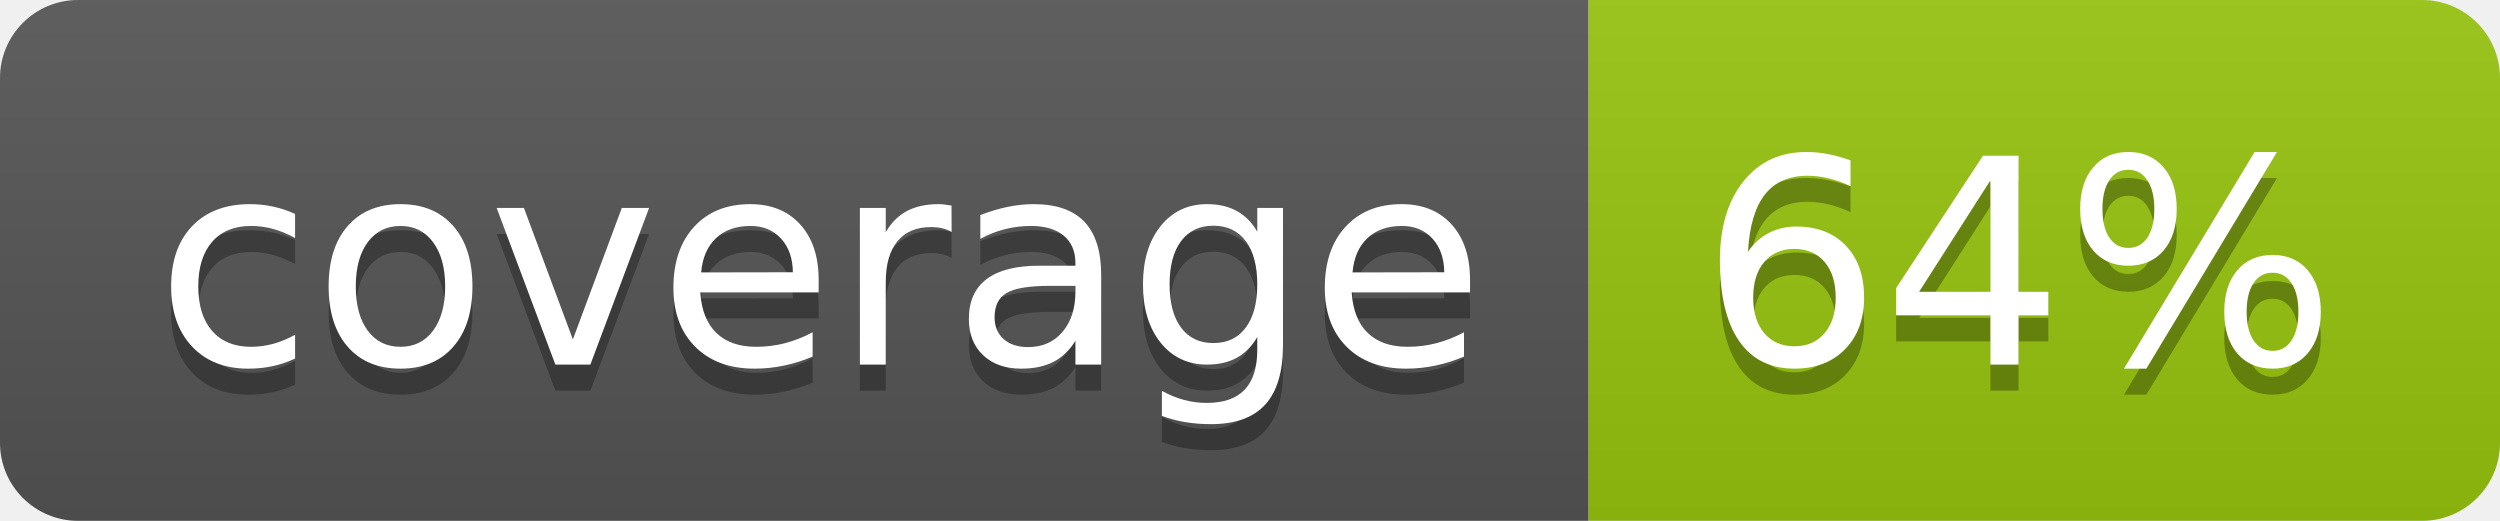
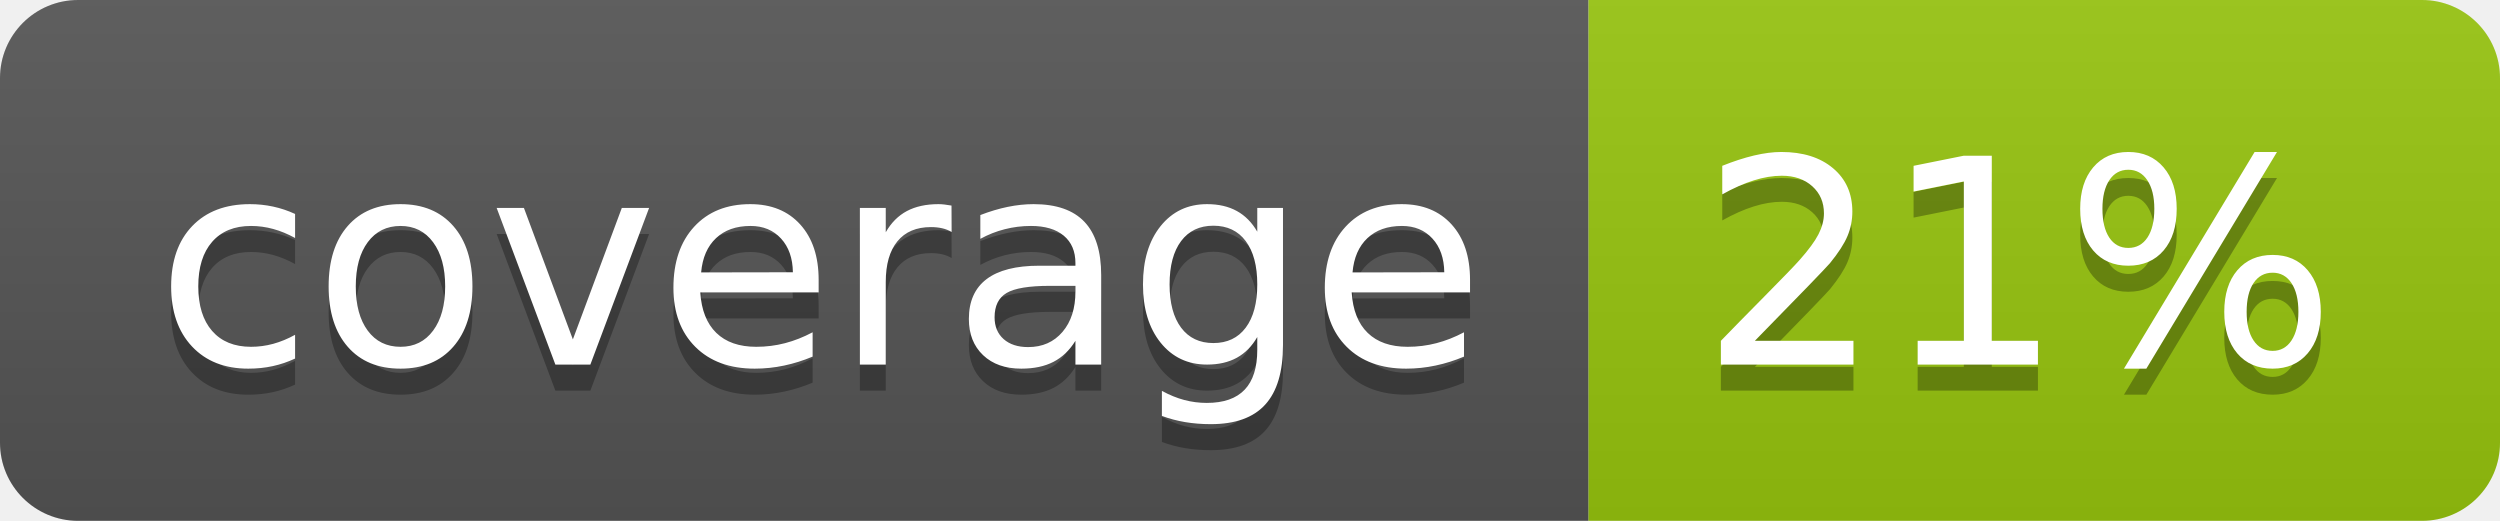
<svg xmlns="http://www.w3.org/2000/svg" width="96" height="20">
  <linearGradient id="b" x2="0" y2="100%">
    <stop offset="0" stop-color="#bbb" stop-opacity=".1" />
    <stop offset="1" stop-opacity=".1" />
  </linearGradient>
  <clipPath id="a">
    <rect width="96" height="20" rx="3" fill="#fff" />
  </clipPath>
  <g clip-path="url(#a)">
    <path fill="#555" d="M0 0h61v20H0z" />
    <path fill="#97C50F" d="M61 0h35v20H61z" />
    <path fill="url(#b)" d="M0 0h96v20H0z" />
  </g>
  <g fill="#fff" text-anchor="middle" font-family="DejaVu Sans,Verdana,Geneva,sans-serif" font-size="110">
    <text x="315" y="150" fill="#010101" fill-opacity=".3" transform="scale(.1)" textLength="510">coverage</text>
    <text x="315" y="140" transform="scale(.1)" textLength="510">coverage</text>
-     <text x="775" y="150" fill="#010101" fill-opacity=".3" transform="scale(.1)" textLength="250">64%</text>
-     <text x="775" y="140" transform="scale(.1)" textLength="250">64%</text>
+     <text x="775" y="150" fill="#010101" fill-opacity=".3" transform="scale(.1)" textLength="250">21%</text>
+     <text x="775" y="140" transform="scale(.1)" textLength="250">21%</text>
  </g>
</svg>
